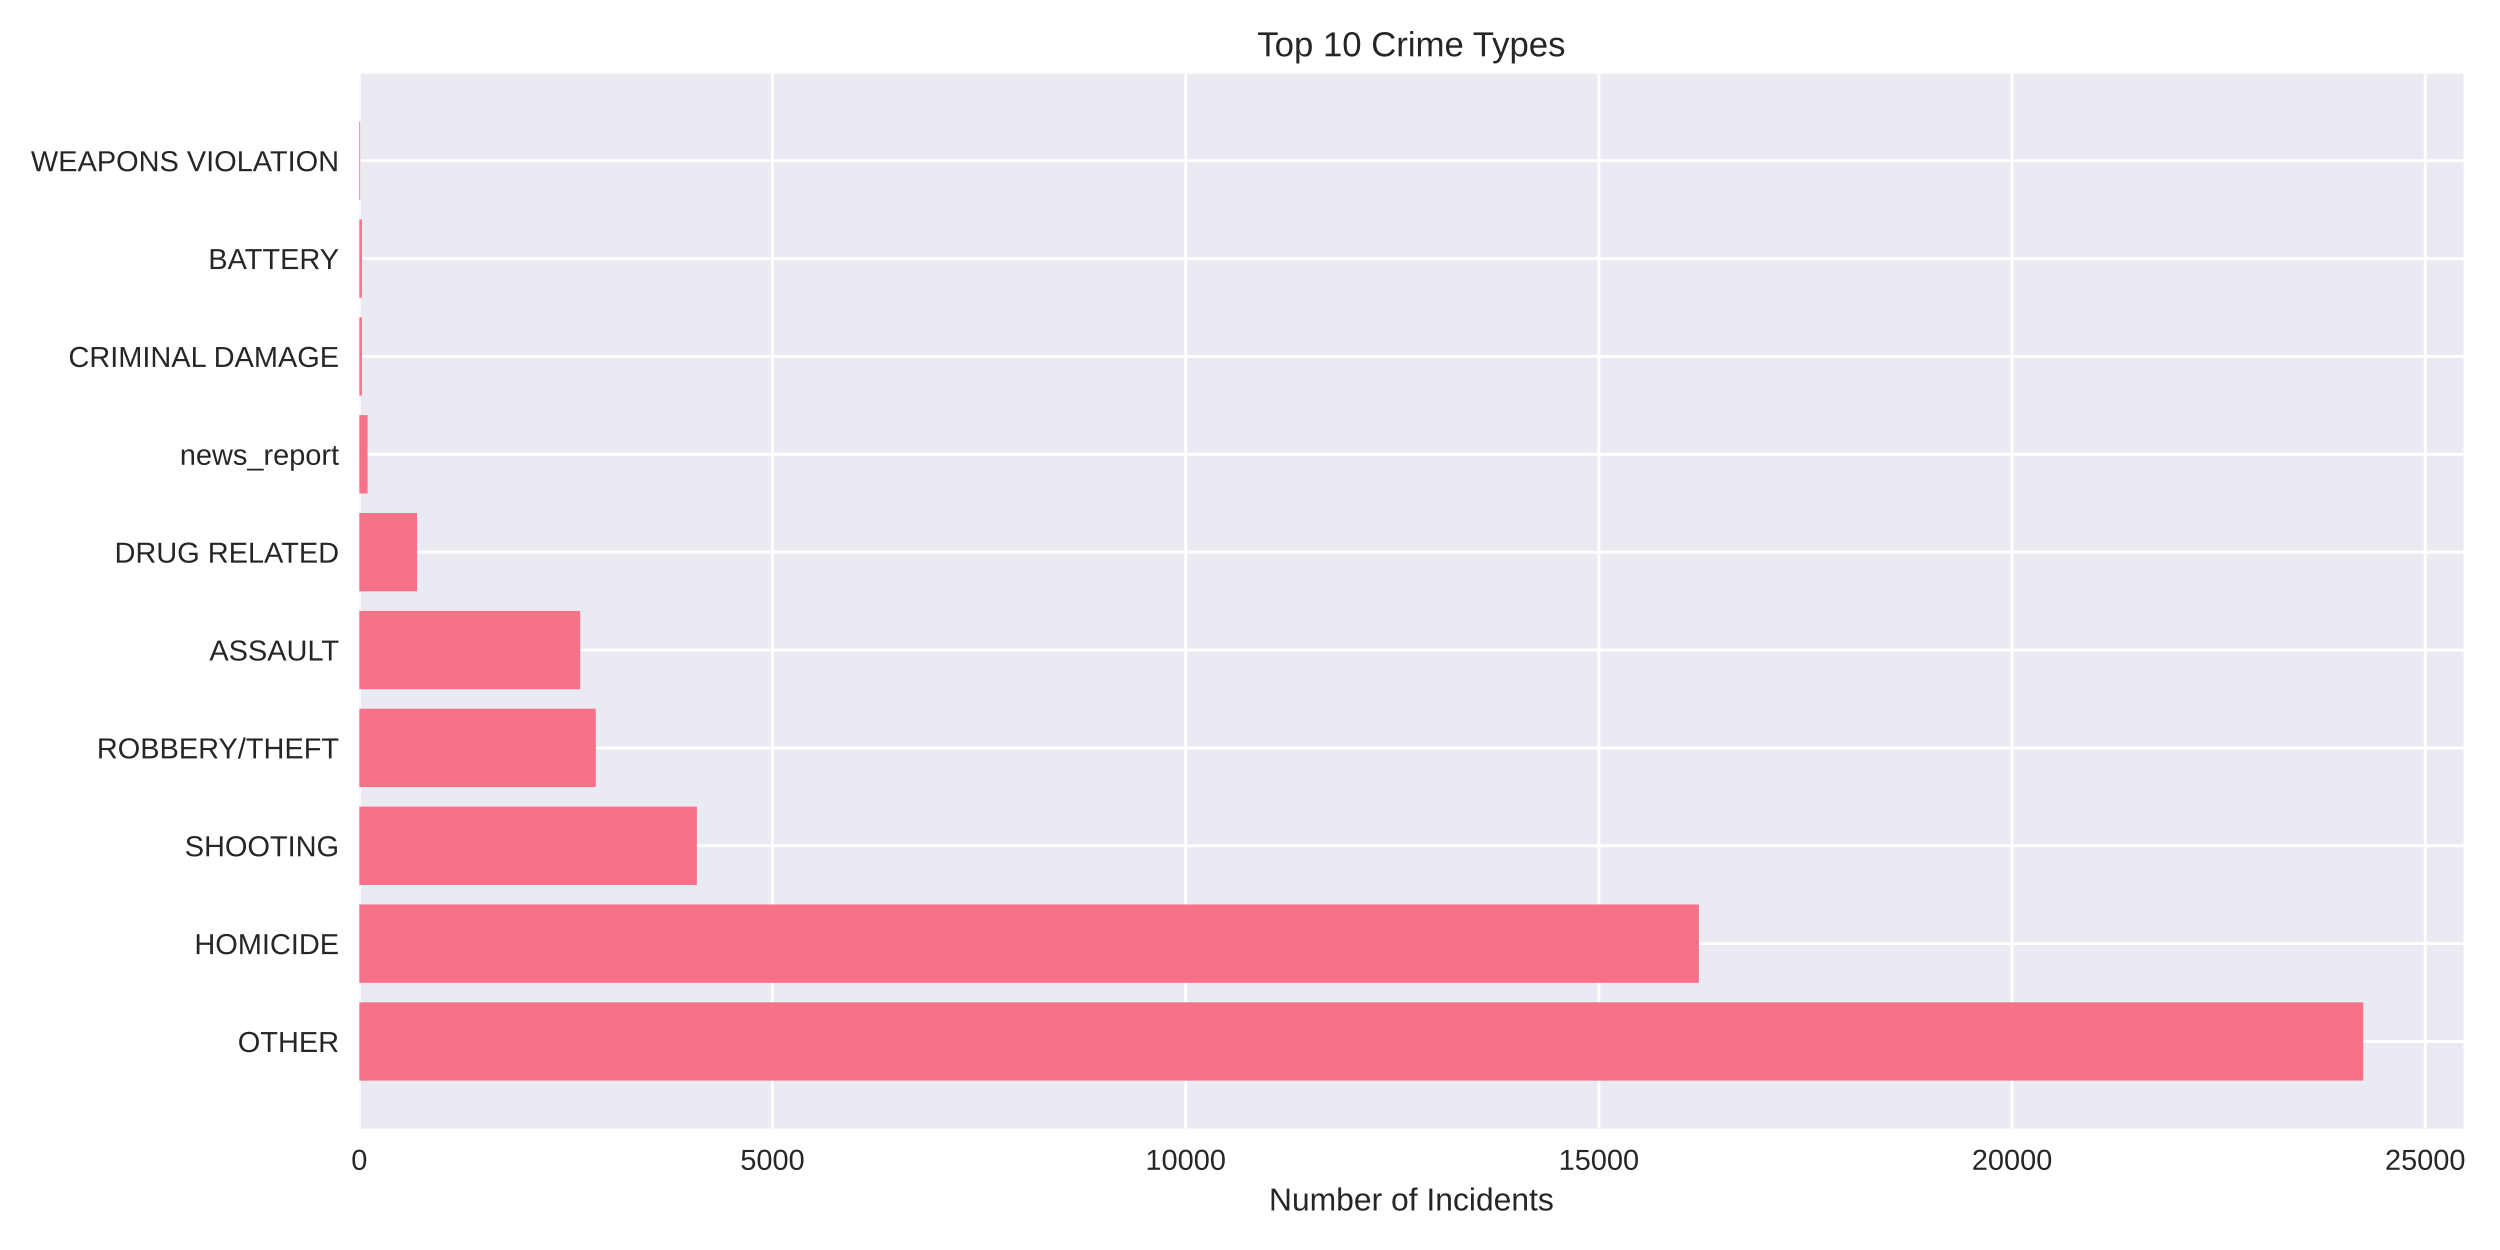
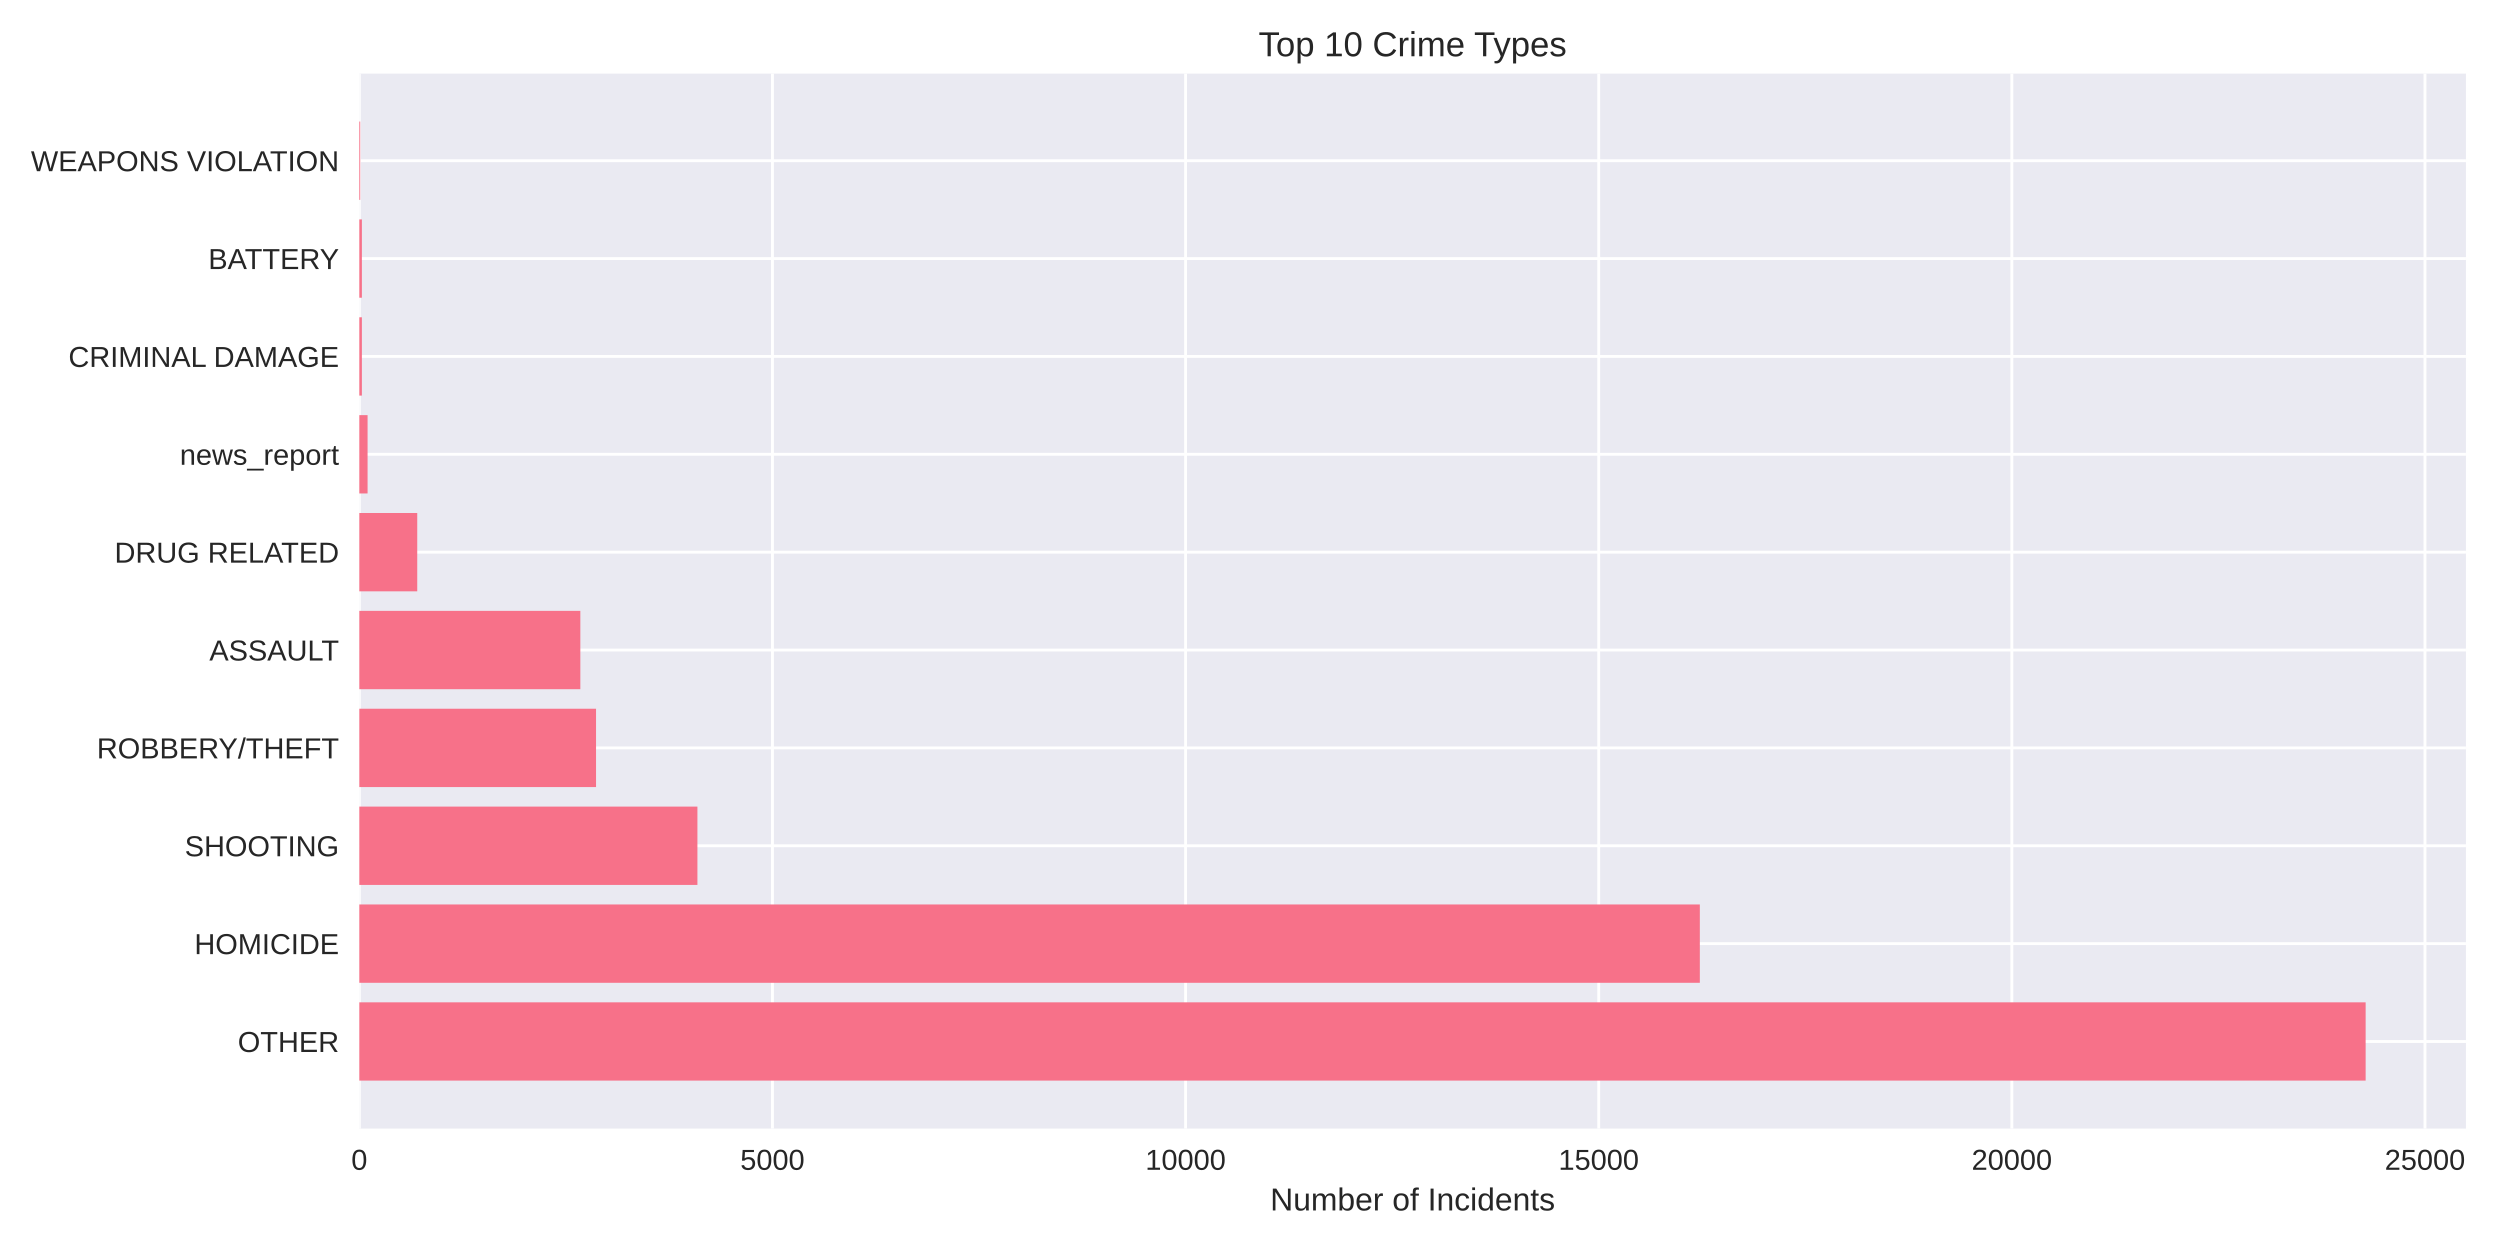
<svg xmlns="http://www.w3.org/2000/svg" width="864pt" height="432pt" viewBox="0 0 864 432" version="1.1">
  <defs>
    <style type="text/css">*{stroke-linejoin: round; stroke-linecap: butt}</style>
  </defs>
  <g id="figure_1">
    <g id="patch_1">
      <path d="M 0 432  L 864 432  L 864 0  L 0 0  z " style="fill: #ffffff" />
    </g>
    <g id="axes_1">
      <g id="patch_2">
-         <path d="M 124.18 390.04  L 851.368 390.04  L 851.368 25.44  L 124.18 25.44  z " style="fill: #eaeaf2" />
+         <path d="M 124.18 390.04  L 852.234 390.04  L 852.234 25.44  L 124.18 25.44  z " style="fill: #eaeaf2" />
      </g>
      <g id="matplotlib.axis_1">
        <g id="xtick_1">
          <g id="line2d_1">
-             <path d="M 124.18 390.04  L 124.18 25.44  " clip-path="url(#pce0f733dc3)" style="fill: none; stroke: #ffffff; stroke-linecap: round" />
+             <path d="M 124.18 390.04  L 124.18 25.44  " clip-path="url(#p929b5080ab)" style="fill: none; stroke: #ffffff; stroke-linecap: round" />
          </g>
          <g id="line2d_2" />
          <g id="text_1">
            <text style="fill: #262626; font: 10px 'Arial', 'Liberation Sans', 'DejaVu Sans', 'Bitstream Vera Sans', sans-serif; text-anchor: middle" x="124.18" y="404.287" transform="rotate(-0 124.18 404.2869)">0</text>
          </g>
        </g>
        <g id="xtick_2">
          <g id="line2d_3">
-             <path d="M 266.976 390.04  L 266.976 25.44  " clip-path="url(#pce0f733dc3)" style="fill: none; stroke: #ffffff; stroke-linecap: round" />
+             <path d="M 266.958 390.04  L 266.958 25.44  " clip-path="url(#p929b5080ab)" style="fill: none; stroke: #ffffff; stroke-linecap: round" />
          </g>
          <g id="line2d_4" />
          <g id="text_2">
-             <text style="fill: #262626; font: 10px 'Arial', 'Liberation Sans', 'DejaVu Sans', 'Bitstream Vera Sans', sans-serif; text-anchor: middle" x="266.976" y="404.287" transform="rotate(-0 266.9758 404.2869)">5000</text>
+             <text style="fill: #262626; font: 10px 'Arial', 'Liberation Sans', 'DejaVu Sans', 'Bitstream Vera Sans', sans-serif; text-anchor: middle" x="266.958" y="404.287" transform="rotate(-0 266.9575 404.2869)">5000</text>
          </g>
        </g>
        <g id="xtick_3">
          <g id="line2d_5">
-             <path d="M 409.772 390.04  L 409.772 25.44  " clip-path="url(#pce0f733dc3)" style="fill: none; stroke: #ffffff; stroke-linecap: round" />
+             <path d="M 409.735 390.04  L 409.735 25.44  " clip-path="url(#p929b5080ab)" style="fill: none; stroke: #ffffff; stroke-linecap: round" />
          </g>
          <g id="line2d_6" />
          <g id="text_3">
-             <text style="fill: #262626; font: 10px 'Arial', 'Liberation Sans', 'DejaVu Sans', 'Bitstream Vera Sans', sans-serif; text-anchor: middle" x="409.772" y="404.287" transform="rotate(-0 409.7716 404.2869)">10000</text>
+             <text style="fill: #262626; font: 10px 'Arial', 'Liberation Sans', 'DejaVu Sans', 'Bitstream Vera Sans', sans-serif; text-anchor: middle" x="409.735" y="404.287" transform="rotate(-0 409.735 404.2869)">10000</text>
          </g>
        </g>
        <g id="xtick_4">
          <g id="line2d_7">
-             <path d="M 552.567 390.04  L 552.567 25.44  " clip-path="url(#pce0f733dc3)" style="fill: none; stroke: #ffffff; stroke-linecap: round" />
+             <path d="M 552.513 390.04  L 552.513 25.44  " clip-path="url(#p929b5080ab)" style="fill: none; stroke: #ffffff; stroke-linecap: round" />
          </g>
          <g id="line2d_8" />
          <g id="text_4">
-             <text style="fill: #262626; font: 10px 'Arial', 'Liberation Sans', 'DejaVu Sans', 'Bitstream Vera Sans', sans-serif; text-anchor: middle" x="552.567" y="404.287" transform="rotate(-0 552.5674 404.2869)">15000</text>
+             <text style="fill: #262626; font: 10px 'Arial', 'Liberation Sans', 'DejaVu Sans', 'Bitstream Vera Sans', sans-serif; text-anchor: middle" x="552.513" y="404.287" transform="rotate(-0 552.5126 404.2869)">15000</text>
          </g>
        </g>
        <g id="xtick_5">
          <g id="line2d_9">
-             <path d="M 695.363 390.04  L 695.363 25.44  " clip-path="url(#pce0f733dc3)" style="fill: none; stroke: #ffffff; stroke-linecap: round" />
+             <path d="M 695.29 390.04  L 695.29 25.44  " clip-path="url(#p929b5080ab)" style="fill: none; stroke: #ffffff; stroke-linecap: round" />
          </g>
          <g id="line2d_10" />
          <g id="text_5">
-             <text style="fill: #262626; font: 10px 'Arial', 'Liberation Sans', 'DejaVu Sans', 'Bitstream Vera Sans', sans-serif; text-anchor: middle" x="695.363" y="404.287" transform="rotate(-0 695.3632 404.2869)">20000</text>
+             <text style="fill: #262626; font: 10px 'Arial', 'Liberation Sans', 'DejaVu Sans', 'Bitstream Vera Sans', sans-serif; text-anchor: middle" x="695.29" y="404.287" transform="rotate(-0 695.2901 404.2869)">20000</text>
          </g>
        </g>
        <g id="xtick_6">
          <g id="line2d_11">
-             <path d="M 838.159 390.04  L 838.159 25.44  " clip-path="url(#pce0f733dc3)" style="fill: none; stroke: #ffffff; stroke-linecap: round" />
+             <path d="M 838.068 390.04  L 838.068 25.44  " clip-path="url(#p929b5080ab)" style="fill: none; stroke: #ffffff; stroke-linecap: round" />
          </g>
          <g id="line2d_12" />
          <g id="text_6">
-             <text style="fill: #262626; font: 10px 'Arial', 'Liberation Sans', 'DejaVu Sans', 'Bitstream Vera Sans', sans-serif; text-anchor: middle" x="838.159" y="404.287" transform="rotate(-0 838.159 404.2869)">25000</text>
+             <text style="fill: #262626; font: 10px 'Arial', 'Liberation Sans', 'DejaVu Sans', 'Bitstream Vera Sans', sans-serif; text-anchor: middle" x="838.068" y="404.287" transform="rotate(-0 838.0676 404.2869)">25000</text>
          </g>
        </g>
        <g id="text_7">
-           <text style="fill: #262626; font: 11px 'Arial', 'Liberation Sans', 'DejaVu Sans', 'Bitstream Vera Sans', sans-serif; text-anchor: middle" x="487.774" y="418.333" transform="rotate(-0 487.7738 418.3334)">Number of Incidents</text>
+           <text style="fill: #262626; font: 11px 'Arial', 'Liberation Sans', 'DejaVu Sans', 'Bitstream Vera Sans', sans-serif; text-anchor: middle" x="488.207" y="418.333" transform="rotate(-0 488.207 418.3334)">Number of Incidents</text>
        </g>
      </g>
      <g id="matplotlib.axis_2">
        <g id="ytick_1">
          <g id="line2d_13">
-             <path d="M 124.18 359.939  L 851.368 359.939  " clip-path="url(#pce0f733dc3)" style="fill: none; stroke: #ffffff; stroke-linecap: round" />
+             <path d="M 124.18 359.939  L 852.234 359.939  " clip-path="url(#p929b5080ab)" style="fill: none; stroke: #ffffff; stroke-linecap: round" />
          </g>
          <g id="line2d_14" />
          <g id="text_8">
            <text style="fill: #262626; font: 10px 'Arial', 'Liberation Sans', 'DejaVu Sans', 'Bitstream Vera Sans', sans-serif; text-anchor: end" x="117.18" y="363.562" transform="rotate(-0 117.18 363.562)">OTHER</text>
          </g>
        </g>
        <g id="ytick_2">
          <g id="line2d_15">
-             <path d="M 124.18 326.117  L 851.368 326.117  " clip-path="url(#pce0f733dc3)" style="fill: none; stroke: #ffffff; stroke-linecap: round" />
+             <path d="M 124.18 326.117  L 852.234 326.117  " clip-path="url(#p929b5080ab)" style="fill: none; stroke: #ffffff; stroke-linecap: round" />
          </g>
          <g id="line2d_16" />
          <g id="text_9">
            <text style="fill: #262626; font: 10px 'Arial', 'Liberation Sans', 'DejaVu Sans', 'Bitstream Vera Sans', sans-serif; text-anchor: end" x="117.18" y="329.74" transform="rotate(-0 117.18 329.7401)">HOMICIDE</text>
          </g>
        </g>
        <g id="ytick_3">
          <g id="line2d_17">
-             <path d="M 124.18 292.295  L 851.368 292.295  " clip-path="url(#pce0f733dc3)" style="fill: none; stroke: #ffffff; stroke-linecap: round" />
+             <path d="M 124.18 292.295  L 852.234 292.295  " clip-path="url(#p929b5080ab)" style="fill: none; stroke: #ffffff; stroke-linecap: round" />
          </g>
          <g id="line2d_18" />
          <g id="text_10">
            <text style="fill: #262626; font: 10px 'Arial', 'Liberation Sans', 'DejaVu Sans', 'Bitstream Vera Sans', sans-serif; text-anchor: end" x="117.18" y="295.918" transform="rotate(-0 117.18 295.9182)">SHOOTING</text>
          </g>
        </g>
        <g id="ytick_4">
          <g id="line2d_19">
-             <path d="M 124.18 258.473  L 851.368 258.473  " clip-path="url(#pce0f733dc3)" style="fill: none; stroke: #ffffff; stroke-linecap: round" />
+             <path d="M 124.18 258.473  L 852.234 258.473  " clip-path="url(#p929b5080ab)" style="fill: none; stroke: #ffffff; stroke-linecap: round" />
          </g>
          <g id="line2d_20" />
          <g id="text_11">
            <text style="fill: #262626; font: 10px 'Arial', 'Liberation Sans', 'DejaVu Sans', 'Bitstream Vera Sans', sans-serif; text-anchor: end" x="117.18" y="262.096" transform="rotate(-0 117.18 262.0963)">ROBBERY/THEFT</text>
          </g>
        </g>
        <g id="ytick_5">
          <g id="line2d_21">
-             <path d="M 124.18 224.651  L 851.368 224.651  " clip-path="url(#pce0f733dc3)" style="fill: none; stroke: #ffffff; stroke-linecap: round" />
+             <path d="M 124.18 224.651  L 852.234 224.651  " clip-path="url(#p929b5080ab)" style="fill: none; stroke: #ffffff; stroke-linecap: round" />
          </g>
          <g id="line2d_22" />
          <g id="text_12">
            <text style="fill: #262626; font: 10px 'Arial', 'Liberation Sans', 'DejaVu Sans', 'Bitstream Vera Sans', sans-serif; text-anchor: end" x="117.18" y="228.274" transform="rotate(-0 117.18 228.2744)">ASSAULT</text>
          </g>
        </g>
        <g id="ytick_6">
          <g id="line2d_23">
-             <path d="M 124.18 190.829  L 851.368 190.829  " clip-path="url(#pce0f733dc3)" style="fill: none; stroke: #ffffff; stroke-linecap: round" />
+             <path d="M 124.18 190.829  L 852.234 190.829  " clip-path="url(#p929b5080ab)" style="fill: none; stroke: #ffffff; stroke-linecap: round" />
          </g>
          <g id="line2d_24" />
          <g id="text_13">
            <text style="fill: #262626; font: 10px 'Arial', 'Liberation Sans', 'DejaVu Sans', 'Bitstream Vera Sans', sans-serif; text-anchor: end" x="117.18" y="194.452" transform="rotate(-0 117.18 194.4525)">DRUG RELATED</text>
          </g>
        </g>
        <g id="ytick_7">
          <g id="line2d_25">
-             <path d="M 124.18 157.007  L 851.368 157.007  " clip-path="url(#pce0f733dc3)" style="fill: none; stroke: #ffffff; stroke-linecap: round" />
+             <path d="M 124.18 157.007  L 852.234 157.007  " clip-path="url(#p929b5080ab)" style="fill: none; stroke: #ffffff; stroke-linecap: round" />
          </g>
          <g id="line2d_26" />
          <g id="text_14">
            <text style="fill: #262626; font: 10px 'Arial', 'Liberation Sans', 'DejaVu Sans', 'Bitstream Vera Sans', sans-serif; text-anchor: end" x="117.18" y="160.631" transform="rotate(-0 117.18 160.6306)">news_report</text>
          </g>
        </g>
        <g id="ytick_8">
          <g id="line2d_27">
-             <path d="M 124.18 123.185  L 851.368 123.185  " clip-path="url(#pce0f733dc3)" style="fill: none; stroke: #ffffff; stroke-linecap: round" />
+             <path d="M 124.18 123.185  L 852.234 123.185  " clip-path="url(#p929b5080ab)" style="fill: none; stroke: #ffffff; stroke-linecap: round" />
          </g>
          <g id="line2d_28" />
          <g id="text_15">
            <text style="fill: #262626; font: 10px 'Arial', 'Liberation Sans', 'DejaVu Sans', 'Bitstream Vera Sans', sans-serif; text-anchor: end" x="117.18" y="126.809" transform="rotate(-0 117.18 126.8087)">CRIMINAL DAMAGE</text>
          </g>
        </g>
        <g id="ytick_9">
          <g id="line2d_29">
-             <path d="M 124.18 89.363  L 851.368 89.363  " clip-path="url(#pce0f733dc3)" style="fill: none; stroke: #ffffff; stroke-linecap: round" />
+             <path d="M 124.18 89.363  L 852.234 89.363  " clip-path="url(#p929b5080ab)" style="fill: none; stroke: #ffffff; stroke-linecap: round" />
          </g>
          <g id="line2d_30" />
          <g id="text_16">
            <text style="fill: #262626; font: 10px 'Arial', 'Liberation Sans', 'DejaVu Sans', 'Bitstream Vera Sans', sans-serif; text-anchor: end" x="117.18" y="92.987" transform="rotate(-0 117.18 92.98681)">BATTERY</text>
          </g>
        </g>
        <g id="ytick_10">
          <g id="line2d_31">
-             <path d="M 124.18 55.541  L 851.368 55.541  " clip-path="url(#pce0f733dc3)" style="fill: none; stroke: #ffffff; stroke-linecap: round" />
+             <path d="M 124.18 55.541  L 852.234 55.541  " clip-path="url(#p929b5080ab)" style="fill: none; stroke: #ffffff; stroke-linecap: round" />
          </g>
          <g id="line2d_32" />
          <g id="text_17">
            <text style="fill: #262626; font: 10px 'Arial', 'Liberation Sans', 'DejaVu Sans', 'Bitstream Vera Sans', sans-serif; text-anchor: end" x="117.18" y="59.165" transform="rotate(-0 117.18 59.16492)">WEAPONS VIOLATION</text>
          </g>
        </g>
      </g>
      <g id="patch_3">
-         <path d="M 124.18 373.467  L 816.74 373.467  L 816.74 346.41  L 124.18 346.41  z " clip-path="url(#pce0f733dc3)" style="fill: #f77189" />
+         <path d="M 124.18 373.467  L 817.565 373.467  L 817.565 346.41  L 124.18 346.41  z " clip-path="url(#p929b5080ab)" style="fill: #f77189" />
      </g>
      <g id="patch_4">
-         <path d="M 124.18 339.645  L 587.124 339.645  L 587.124 312.588  L 124.18 312.588  z " clip-path="url(#pce0f733dc3)" style="fill: #f77189" />
+         <path d="M 124.18 339.645  L 587.465 339.645  L 587.465 312.588  L 124.18 312.588  z " clip-path="url(#p929b5080ab)" style="fill: #f77189" />
      </g>
      <g id="patch_5">
-         <path d="M 124.18 305.823  L 240.844 305.823  L 240.844 278.766  L 124.18 278.766  z " clip-path="url(#pce0f733dc3)" style="fill: #f77189" />
+         <path d="M 124.18 305.823  L 241.029 305.823  L 241.029 278.766  L 124.18 278.766  z " clip-path="url(#p929b5080ab)" style="fill: #f77189" />
      </g>
      <g id="patch_6">
-         <path d="M 124.18 272.002  L 205.916 272.002  L 205.916 244.944  L 124.18 244.944  z " clip-path="url(#pce0f733dc3)" style="fill: #f77189" />
+         <path d="M 124.18 272.002  L 205.992 272.002  L 205.992 244.944  L 124.18 244.944  z " clip-path="url(#p929b5080ab)" style="fill: #f77189" />
      </g>
      <g id="patch_7">
-         <path d="M 124.18 238.18  L 200.519 238.18  L 200.519 211.122  L 124.18 211.122  z " clip-path="url(#pce0f733dc3)" style="fill: #f77189" />
+         <path d="M 124.18 238.18  L 200.566 238.18  L 200.566 211.122  L 124.18 211.122  z " clip-path="url(#p929b5080ab)" style="fill: #f77189" />
      </g>
      <g id="patch_8">
-         <path d="M 124.18 204.358  L 144.143 204.358  L 144.143 177.3  L 124.18 177.3  z " clip-path="url(#pce0f733dc3)" style="fill: #f77189" />
+         <path d="M 124.18 204.358  L 144.197 204.358  L 144.197 177.3  L 124.18 177.3  z " clip-path="url(#p929b5080ab)" style="fill: #f77189" />
      </g>
      <g id="patch_9">
-         <path d="M 124.18 170.536  L 127.036 170.536  L 127.036 143.478  L 124.18 143.478  z " clip-path="url(#pce0f733dc3)" style="fill: #f77189" />
+         <path d="M 124.18 170.536  L 127.036 170.536  L 127.036 143.478  L 124.18 143.478  z " clip-path="url(#p929b5080ab)" style="fill: #f77189" />
      </g>
      <g id="patch_10">
-         <path d="M 124.18 136.714  L 125.065 136.714  L 125.065 109.657  L 124.18 109.657  z " clip-path="url(#pce0f733dc3)" style="fill: #f77189" />
+         <path d="M 124.18 136.714  L 125.065 136.714  L 125.065 109.657  L 124.18 109.657  z " clip-path="url(#p929b5080ab)" style="fill: #f77189" />
      </g>
      <g id="patch_11">
-         <path d="M 124.18 102.892  L 125.065 102.892  L 125.065 75.835  L 124.18 75.835  z " clip-path="url(#pce0f733dc3)" style="fill: #f77189" />
+         <path d="M 124.18 102.892  L 125.065 102.892  L 125.065 75.835  L 124.18 75.835  z " clip-path="url(#p929b5080ab)" style="fill: #f77189" />
      </g>
      <g id="patch_12">
-         <path d="M 124.18 69.07  L 124.494 69.07  L 124.494 42.013  L 124.18 42.013  z " clip-path="url(#pce0f733dc3)" style="fill: #f77189" />
+         <path d="M 124.18 69.07  L 124.494 69.07  L 124.494 42.013  L 124.18 42.013  z " clip-path="url(#p929b5080ab)" style="fill: #f77189" />
      </g>
      <g id="patch_13">
        <path d="M 124.18 390.04  L 124.18 25.44  " style="fill: none" />
      </g>
      <g id="patch_14">
-         <path d="M 851.368 390.04  L 851.368 25.44  " style="fill: none" />
+         <path d="M 852.234 390.04  L 852.234 25.44  " style="fill: none" />
      </g>
      <g id="patch_15">
-         <path d="M 124.18 390.04  L 851.368 390.04  " style="fill: none" />
+         <path d="M 124.18 390.04  L 852.234 390.04  " style="fill: none" />
      </g>
      <g id="patch_16">
-         <path d="M 124.18 25.44  L 851.368 25.44  " style="fill: none" />
+         <path d="M 124.18 25.44  L 852.234 25.44  " style="fill: none" />
      </g>
      <g id="text_18">
-         <text style="fill: #262626; font: 12px 'Arial', 'Liberation Sans', 'DejaVu Sans', 'Bitstream Vera Sans', sans-serif; text-anchor: middle" x="487.774" y="19.44" transform="rotate(-0 487.7738 19.44)">Top 10 Crime Types</text>
+         <text style="fill: #262626; font: 12px 'Arial', 'Liberation Sans', 'DejaVu Sans', 'Bitstream Vera Sans', sans-serif; text-anchor: middle" x="488.207" y="19.44" transform="rotate(-0 488.207 19.44)">Top 10 Crime Types</text>
      </g>
    </g>
  </g>
  <defs>
-     <clipPath id="pce0f733dc3">
-       <rect x="124.18" y="25.44" width="727.188" height="364.6" />
+     <clipPath id="p929b5080ab">
+       <rect x="124.18" y="25.44" width="728.054" height="364.6" />
    </clipPath>
  </defs>
</svg>
